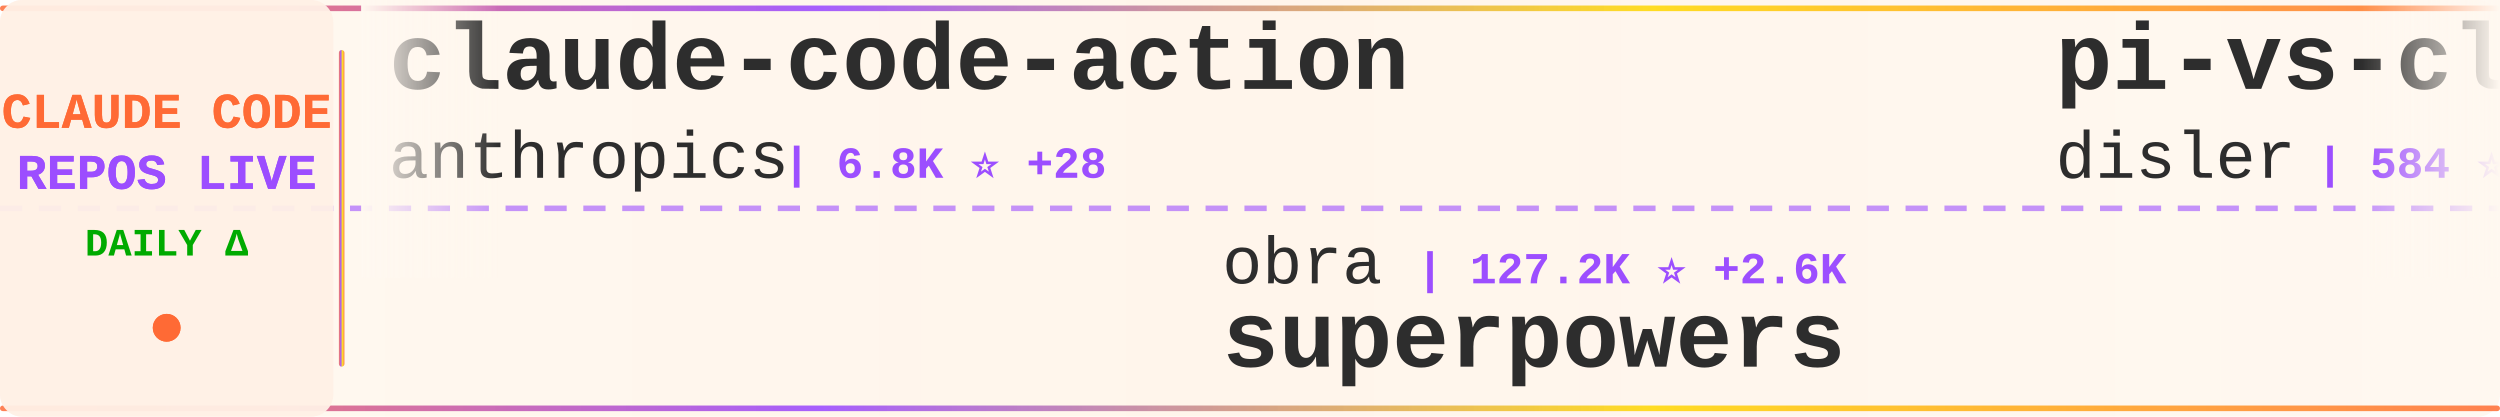
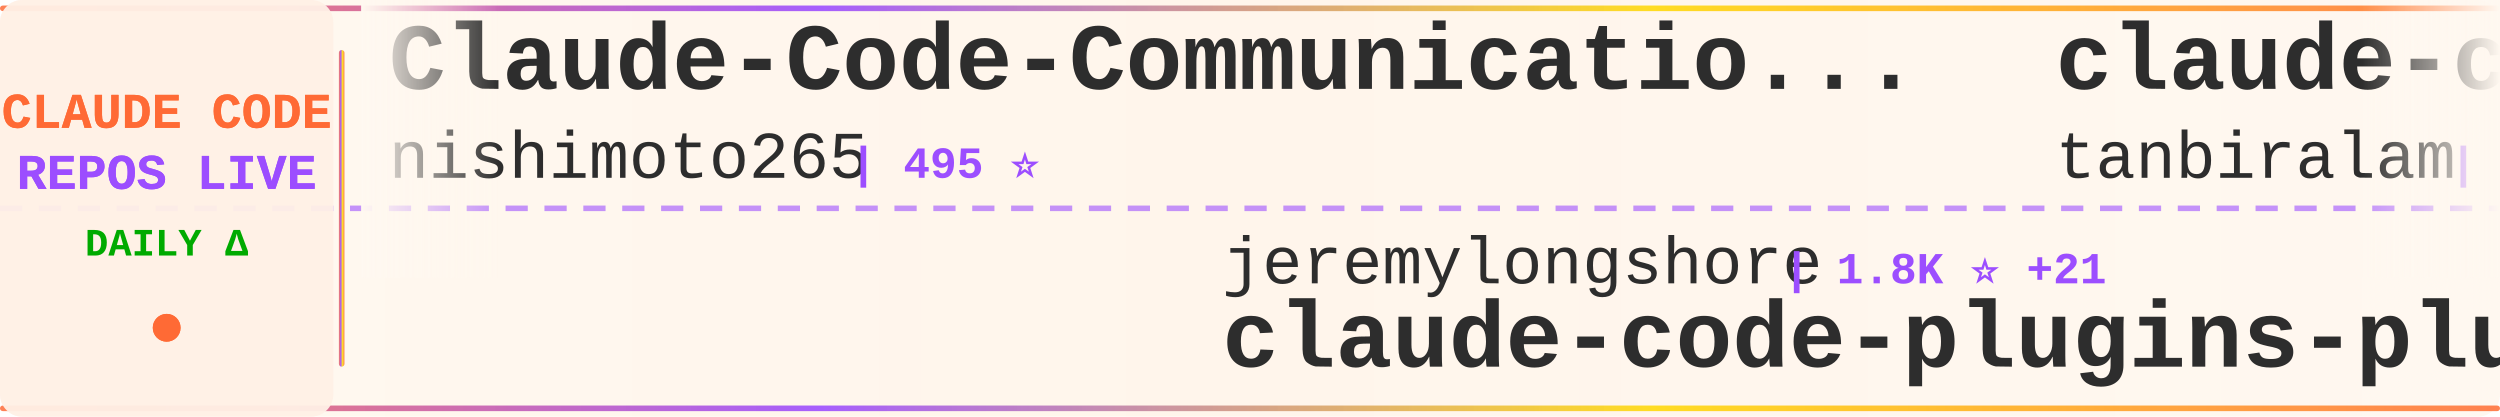
<svg xmlns="http://www.w3.org/2000/svg" width="900" height="150">
  <defs>
    <linearGradient id="tickerBg" x1="0%" y1="0%" x2="100%" y2="0%">
      <stop offset="0%" style="stop-color:#fff8f0;stop-opacity:0.98" />
      <stop offset="50%" style="stop-color:#fff5eb;stop-opacity:1" />
      <stop offset="100%" style="stop-color:#fff8f0;stop-opacity:0.98" />
    </linearGradient>
    <linearGradient id="borderGrad" x1="0%" y1="0%" x2="100%" y2="0%">
      <stop offset="0%" style="stop-color:#FF6B35;stop-opacity:0.85">
        <animate attributeName="stop-opacity" values="0.85;1;0.85" dur="2s" repeatCount="indefinite" />
      </stop>
      <stop offset="33%" style="stop-color:#9C4EFF;stop-opacity:0.9">
        <animate attributeName="stop-opacity" values="0.9;1;0.9" dur="2.2s" repeatCount="indefinite" />
      </stop>
      <stop offset="66%" style="stop-color:#FFD700;stop-opacity:0.85">
        <animate attributeName="stop-opacity" values="0.85;1;0.85" dur="1.8s" repeatCount="indefinite" />
      </stop>
      <stop offset="100%" style="stop-color:#FF6B35;stop-opacity:0.85">
        <animate attributeName="stop-opacity" values="0.85;1;0.85" dur="2s" repeatCount="indefinite" />
      </stop>
    </linearGradient>
    <filter id="textGlow">
      <feGaussianBlur stdDeviation="0.15" result="coloredBlur" />
      <feMerge>
        <feMergeNode in="coloredBlur" />
        <feMergeNode in="SourceGraphic" />
      </feMerge>
    </filter>
    <filter id="metricGlow">
      <feGaussianBlur stdDeviation="0.2" result="coloredBlur" />
      <feMerge>
        <feMergeNode in="coloredBlur" />
        <feMergeNode in="SourceGraphic" />
      </feMerge>
    </filter>
    <linearGradient id="leftFade" x1="0%" y1="0%" x2="100%" y2="0%">
      <stop offset="0%" style="stop-color:#fff8f0;stop-opacity:1" />
      <stop offset="100%" style="stop-color:#fff8f0;stop-opacity:0" />
    </linearGradient>
    <linearGradient id="rightFade" x1="0%" y1="0%" x2="100%" y2="0%">
      <stop offset="0%" style="stop-color:#fff8f0;stop-opacity:0" />
      <stop offset="100%" style="stop-color:#fff8f0;stop-opacity:1" />
    </linearGradient>
  </defs>
  <rect width="900" height="150" fill="url(#tickerBg)" rx="8" />
  <rect x="0" y="2" width="900" height="2" fill="url(#borderGrad)" rx="1" />
  <rect x="0" y="146" width="900" height="2" fill="url(#borderGrad)" rx="1" />
  <line x1="0" y1="75" x2="900" y2="75" stroke="#9C4EFF" stroke-width="2" stroke-dasharray="8 6" opacity="0.6" />
  <rect x="0" y="0" width="120" height="150" fill="#fff0e6" opacity="0.95" rx="8" />
  <text x="60" y="46" font-family="'Courier New', monospace" font-size="18" font-weight="bold" fill="#FF6B35" text-anchor="middle" filter="url(#textGlow)">
    CLAUDE CODE
  </text>
  <text x="60" y="68" font-family="'Courier New', monospace" font-size="18" font-weight="bold" fill="#9C4EFF" text-anchor="middle" filter="url(#textGlow)">
    REPOS LIVE
  </text>
  <text x="60" y="92" font-family="'Courier New', monospace" font-size="14" font-weight="bold" fill="#00aa00" text-anchor="middle">
    DAILY Δ
  </text>
  <circle cx="60" cy="118" r="5" fill="#FF6B35" filter="url(#metricGlow)">
    <animate attributeName="r" values="4;6;4" dur="1.5s" repeatCount="indefinite" />
    <animate attributeName="opacity" values="0.6;1;0.6" dur="1.5s" repeatCount="indefinite" />
  </circle>
  <rect x="122" y="18" width="2" height="114" fill="url(#borderGrad)" rx="1" />
  <clipPath id="tickerClip">
    <rect x="130" y="0" width="770" height="150" />
  </clipPath>
  <g clip-path="url(#tickerClip)">
    <g id="tickerItems">
      <animateTransform attributeName="transform" attributeType="XML" type="translate" from="0 0" to="-3000 0" dur="54s" repeatCount="indefinite" />
      <g transform="translate(0, 0)">
-         <text x="140" y="32" font-family="'Courier New', monospace" font-size="34" font-weight="bold" fill="#2d2d2d">claude-code-action</text>
-         <text x="140" y="64" font-family="'Courier New', monospace" font-size="24" font-weight="normal" fill="#2d2d2d" opacity="1.0">anthropics</text>
-         <text x="282" y="64" font-family="'Courier New', monospace" font-size="16" font-weight="bold" fill="#9C4EFF"> | 6.8K ⭐ +28</text>
+         <text x="140" y="32" font-family="'Courier New', monospace" font-size="34" font-weight="bold" fill="#2d2d2d">Claude-Code-Communicatio...</text>
+         <text x="140" y="64" font-family="'Courier New', monospace" font-size="24" font-weight="normal" fill="#2d2d2d" opacity="1.0">nishimoto265</text>
+         <text x="306" y="64" font-family="'Courier New', monospace" font-size="16" font-weight="bold" fill="#9C4EFF"> | 495 ⭐</text>
      </g>
      <g transform="translate(300, 0)">
-         <text x="140" y="102" font-family="'Courier New', monospace" font-size="24" font-weight="normal" fill="#2d2d2d" opacity="1.0">obra</text>
-         <text x="210" y="102" font-family="'Courier New', monospace" font-size="16" font-weight="bold" fill="#9C4EFF"> | 127.2K ⭐ +2.6K</text>
-         <text x="140" y="132" font-family="'Courier New', monospace" font-size="34" font-weight="bold" fill="#2d2d2d">superpowers</text>
+         <text x="140" y="102" font-family="'Courier New', monospace" font-size="24" font-weight="normal" fill="#2d2d2d" opacity="1.0">jeremylongshore</text>
+         <text x="342" y="102" font-family="'Courier New', monospace" font-size="16" font-weight="bold" fill="#9C4EFF"> | 1.8K ⭐ +21</text>
+         <text x="140" y="132" font-family="'Courier New', monospace" font-size="34" font-weight="bold" fill="#2d2d2d">claude-code-plugins-plus...</text>
      </g>
      <g transform="translate(600, 0)">
-         <text x="140" y="32" font-family="'Courier New', monospace" font-size="34" font-weight="bold" fill="#2d2d2d">pi-vs-claude-code</text>
-         <text x="140" y="64" font-family="'Courier New', monospace" font-size="24" font-weight="normal" fill="#2d2d2d" opacity="1.0">disler</text>
-         <text x="234" y="64" font-family="'Courier New', monospace" font-size="16" font-weight="bold" fill="#9C4EFF"> | 584 ⭐ +9</text>
+         <text x="140" y="32" font-family="'Courier New', monospace" font-size="34" font-weight="bold" fill="#2d2d2d">claude-code</text>
+         <text x="140" y="64" font-family="'Courier New', monospace" font-size="24" font-weight="normal" fill="#2d2d2d" opacity="1.0">tanbiralam</text>
+         <text x="282" y="64" font-family="'Courier New', monospace" font-size="16" font-weight="bold" fill="#9C4EFF"> | 162 ⭐ +162</text>
      </g>
      <g transform="translate(900, 0)">
-         <text x="140" y="102" font-family="'Courier New', monospace" font-size="24" font-weight="normal" fill="#2d2d2d" opacity="1.0">ChinaSiro</text>
-         <text x="270" y="102" font-family="'Courier New', monospace" font-size="16" font-weight="bold" fill="#9C4EFF"> | 2.2K ⭐ +2.2K</text>
-         <text x="140" y="132" font-family="'Courier New', monospace" font-size="34" font-weight="bold" fill="#2d2d2d">claude-code-sourcemap</text>
+         <text x="140" y="102" font-family="'Courier New', monospace" font-size="24" font-weight="normal" fill="#2d2d2d" opacity="1.0">beita6969</text>
+         <text x="270" y="102" font-family="'Courier New', monospace" font-size="16" font-weight="bold" fill="#9C4EFF"> | 141 ⭐ +141</text>
+         <text x="140" y="132" font-family="'Courier New', monospace" font-size="34" font-weight="bold" fill="#2d2d2d">claude-code</text>
      </g>
      <g transform="translate(1200, 0)">
-         <text x="140" y="32" font-family="'Courier New', monospace" font-size="34" font-weight="bold" fill="#2d2d2d">claude-code-templates</text>
-         <text x="140" y="64" font-family="'Courier New', monospace" font-size="24" font-weight="normal" fill="#2d2d2d" opacity="1.0">davila7</text>
-         <text x="246" y="64" font-family="'Courier New', monospace" font-size="16" font-weight="bold" fill="#9C4EFF"> | 23.9K ⭐ +62</text>
+         <text x="140" y="32" font-family="'Courier New', monospace" font-size="34" font-weight="bold" fill="#2d2d2d">Claude-Code-Usage-Monito...</text>
+         <text x="140" y="64" font-family="'Courier New', monospace" font-size="24" font-weight="normal" fill="#2d2d2d" opacity="1.0">Maciek-roboblog</text>
+         <text x="342" y="64" font-family="'Courier New', monospace" font-size="16" font-weight="bold" fill="#9C4EFF"> | 7.2K ⭐ +30</text>
      </g>
      <g transform="translate(1500, 0)">
-         <text x="140" y="102" font-family="'Courier New', monospace" font-size="24" font-weight="normal" fill="#2d2d2d" opacity="1.0">slopus</text>
-         <text x="234" y="102" font-family="'Courier New', monospace" font-size="16" font-weight="bold" fill="#9C4EFF"> | 16.8K ⭐ +93</text>
-         <text x="140" y="132" font-family="'Courier New', monospace" font-size="34" font-weight="bold" fill="#2d2d2d">happy</text>
+         <text x="140" y="102" font-family="'Courier New', monospace" font-size="24" font-weight="normal" fill="#2d2d2d" opacity="1.0">centminmod</text>
+         <text x="282" y="102" font-family="'Courier New', monospace" font-size="16" font-weight="bold" fill="#9C4EFF"> | 2.1K ⭐ +8</text>
+         <text x="140" y="132" font-family="'Courier New', monospace" font-size="34" font-weight="bold" fill="#2d2d2d">my-claude-code-setup</text>
      </g>
      <g transform="translate(1800, 0)">
-         <text x="140" y="32" font-family="'Courier New', monospace" font-size="34" font-weight="bold" fill="#2d2d2d">claude-code-hooks-master...</text>
-         <text x="140" y="64" font-family="'Courier New', monospace" font-size="24" font-weight="normal" fill="#2d2d2d" opacity="1.0">disler</text>
-         <text x="234" y="64" font-family="'Courier New', monospace" font-size="16" font-weight="bold" fill="#9C4EFF"> | 3.4K ⭐ +5</text>
+         <text x="140" y="32" font-family="'Courier New', monospace" font-size="34" font-weight="bold" fill="#2d2d2d">claude-code-spec-workflo...</text>
+         <text x="140" y="64" font-family="'Courier New', monospace" font-size="24" font-weight="normal" fill="#2d2d2d" opacity="1.0">Pimzino</text>
+         <text x="246" y="64" font-family="'Courier New', monospace" font-size="16" font-weight="bold" fill="#9C4EFF"> | 3.6K ⭐ +3</text>
      </g>
      <g transform="translate(2100, 0)">
-         <text x="140" y="102" font-family="'Courier New', monospace" font-size="24" font-weight="normal" fill="#2d2d2d" opacity="1.0">https-deeplearning-ai</text>
-         <text x="414" y="102" font-family="'Courier New', monospace" font-size="16" font-weight="bold" fill="#9C4EFF"> | 469 ⭐ +2</text>
-         <text x="140" y="132" font-family="'Courier New', monospace" font-size="34" font-weight="bold" fill="#2d2d2d">sc-claude-code-files</text>
+         <text x="140" y="102" font-family="'Courier New', monospace" font-size="24" font-weight="normal" fill="#2d2d2d" opacity="1.0">bfly123</text>
+         <text x="246" y="102" font-family="'Courier New', monospace" font-size="16" font-weight="bold" fill="#9C4EFF"> | 2.0K ⭐ +31</text>
+         <text x="140" y="132" font-family="'Courier New', monospace" font-size="34" font-weight="bold" fill="#2d2d2d">claude_code_bridge</text>
      </g>
      <g transform="translate(2400, 0)">
-         <text x="140" y="32" font-family="'Courier New', monospace" font-size="34" font-weight="bold" fill="#2d2d2d">claude-code-workflows</text>
-         <text x="140" y="64" font-family="'Courier New', monospace" font-size="24" font-weight="normal" fill="#2d2d2d" opacity="1.0">OneRedOak</text>
-         <text x="270" y="64" font-family="'Courier New', monospace" font-size="16" font-weight="bold" fill="#9C4EFF"> | 3.8K ⭐ +2</text>
+         <text x="140" y="32" font-family="'Courier New', monospace" font-size="34" font-weight="bold" fill="#2d2d2d">idea-claude-code-gui</text>
+         <text x="140" y="64" font-family="'Courier New', monospace" font-size="24" font-weight="normal" fill="#2d2d2d" opacity="1.0">zhukunpenglinyutong</text>
+         <text x="390" y="64" font-family="'Courier New', monospace" font-size="16" font-weight="bold" fill="#9C4EFF"> | 2.3K ⭐ +30</text>
      </g>
      <g transform="translate(2700, 0)">
-         <text x="140" y="102" font-family="'Courier New', monospace" font-size="24" font-weight="normal" fill="#2d2d2d" opacity="1.0">cixingguangming55555</text>
-         <text x="402" y="102" font-family="'Courier New', monospace" font-size="16" font-weight="bold" fill="#9C4EFF"> | 2.5K ⭐</text>
-         <text x="140" y="132" font-family="'Courier New', monospace" font-size="34" font-weight="bold" fill="#2d2d2d">wechat-bot</text>
+         <text x="140" y="102" font-family="'Courier New', monospace" font-size="24" font-weight="normal" fill="#2d2d2d" opacity="1.0">zebbern</text>
+         <text x="246" y="102" font-family="'Courier New', monospace" font-size="16" font-weight="bold" fill="#9C4EFF"> | 3.8K ⭐ +16</text>
+         <text x="140" y="132" font-family="'Courier New', monospace" font-size="34" font-weight="bold" fill="#2d2d2d">claude-code-guide</text>
      </g>
      <g transform="translate(3000, 0)">
-         <text x="140" y="32" font-family="'Courier New', monospace" font-size="34" font-weight="bold" fill="#2d2d2d">claude-code-action</text>
-         <text x="140" y="64" font-family="'Courier New', monospace" font-size="24" font-weight="normal" fill="#2d2d2d" opacity="1.0">anthropics</text>
-         <text x="282" y="64" font-family="'Courier New', monospace" font-size="16" font-weight="bold" fill="#9C4EFF"> | 6.8K ⭐ +28</text>
+         <text x="140" y="32" font-family="'Courier New', monospace" font-size="34" font-weight="bold" fill="#2d2d2d">Claude-Code-Communicatio...</text>
+         <text x="140" y="64" font-family="'Courier New', monospace" font-size="24" font-weight="normal" fill="#2d2d2d" opacity="1.0">nishimoto265</text>
+         <text x="306" y="64" font-family="'Courier New', monospace" font-size="16" font-weight="bold" fill="#9C4EFF"> | 495 ⭐</text>
      </g>
      <g transform="translate(3300, 0)">
-         <text x="140" y="102" font-family="'Courier New', monospace" font-size="24" font-weight="normal" fill="#2d2d2d" opacity="1.0">obra</text>
-         <text x="210" y="102" font-family="'Courier New', monospace" font-size="16" font-weight="bold" fill="#9C4EFF"> | 127.2K ⭐ +2.6K</text>
-         <text x="140" y="132" font-family="'Courier New', monospace" font-size="34" font-weight="bold" fill="#2d2d2d">superpowers</text>
+         <text x="140" y="102" font-family="'Courier New', monospace" font-size="24" font-weight="normal" fill="#2d2d2d" opacity="1.0">jeremylongshore</text>
+         <text x="342" y="102" font-family="'Courier New', monospace" font-size="16" font-weight="bold" fill="#9C4EFF"> | 1.8K ⭐ +21</text>
+         <text x="140" y="132" font-family="'Courier New', monospace" font-size="34" font-weight="bold" fill="#2d2d2d">claude-code-plugins-plus...</text>
      </g>
      <g transform="translate(3600, 0)">
-         <text x="140" y="32" font-family="'Courier New', monospace" font-size="34" font-weight="bold" fill="#2d2d2d">pi-vs-claude-code</text>
-         <text x="140" y="64" font-family="'Courier New', monospace" font-size="24" font-weight="normal" fill="#2d2d2d" opacity="1.0">disler</text>
-         <text x="234" y="64" font-family="'Courier New', monospace" font-size="16" font-weight="bold" fill="#9C4EFF"> | 584 ⭐ +9</text>
+         <text x="140" y="32" font-family="'Courier New', monospace" font-size="34" font-weight="bold" fill="#2d2d2d">claude-code</text>
+         <text x="140" y="64" font-family="'Courier New', monospace" font-size="24" font-weight="normal" fill="#2d2d2d" opacity="1.0">tanbiralam</text>
+         <text x="282" y="64" font-family="'Courier New', monospace" font-size="16" font-weight="bold" fill="#9C4EFF"> | 162 ⭐ +162</text>
      </g>
      <g transform="translate(3900, 0)">
-         <text x="140" y="102" font-family="'Courier New', monospace" font-size="24" font-weight="normal" fill="#2d2d2d" opacity="1.0">ChinaSiro</text>
-         <text x="270" y="102" font-family="'Courier New', monospace" font-size="16" font-weight="bold" fill="#9C4EFF"> | 2.2K ⭐ +2.2K</text>
-         <text x="140" y="132" font-family="'Courier New', monospace" font-size="34" font-weight="bold" fill="#2d2d2d">claude-code-sourcemap</text>
+         <text x="140" y="102" font-family="'Courier New', monospace" font-size="24" font-weight="normal" fill="#2d2d2d" opacity="1.0">beita6969</text>
+         <text x="270" y="102" font-family="'Courier New', monospace" font-size="16" font-weight="bold" fill="#9C4EFF"> | 141 ⭐ +141</text>
+         <text x="140" y="132" font-family="'Courier New', monospace" font-size="34" font-weight="bold" fill="#2d2d2d">claude-code</text>
      </g>
    </g>
  </g>
  <rect x="130" y="0" width="50" height="100" fill="url(#leftFade)" />
  <rect x="850" y="0" width="50" height="100" fill="url(#rightFade)" />
</svg>
